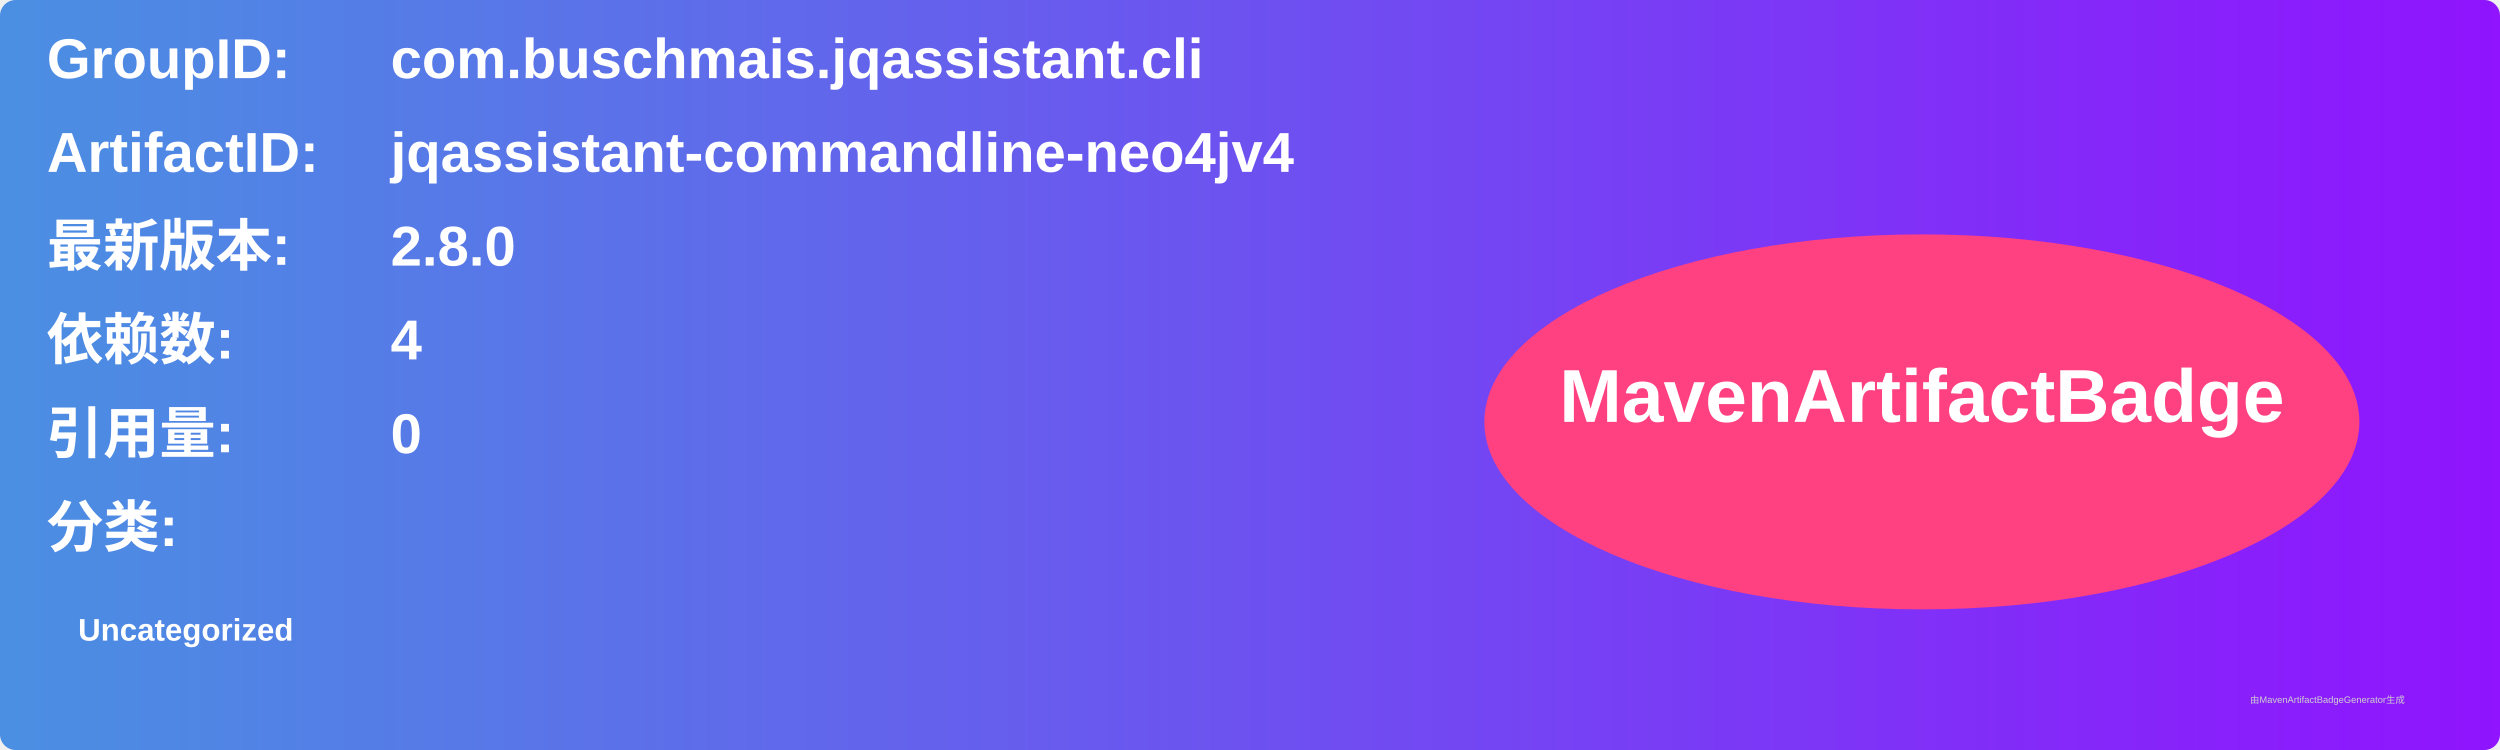
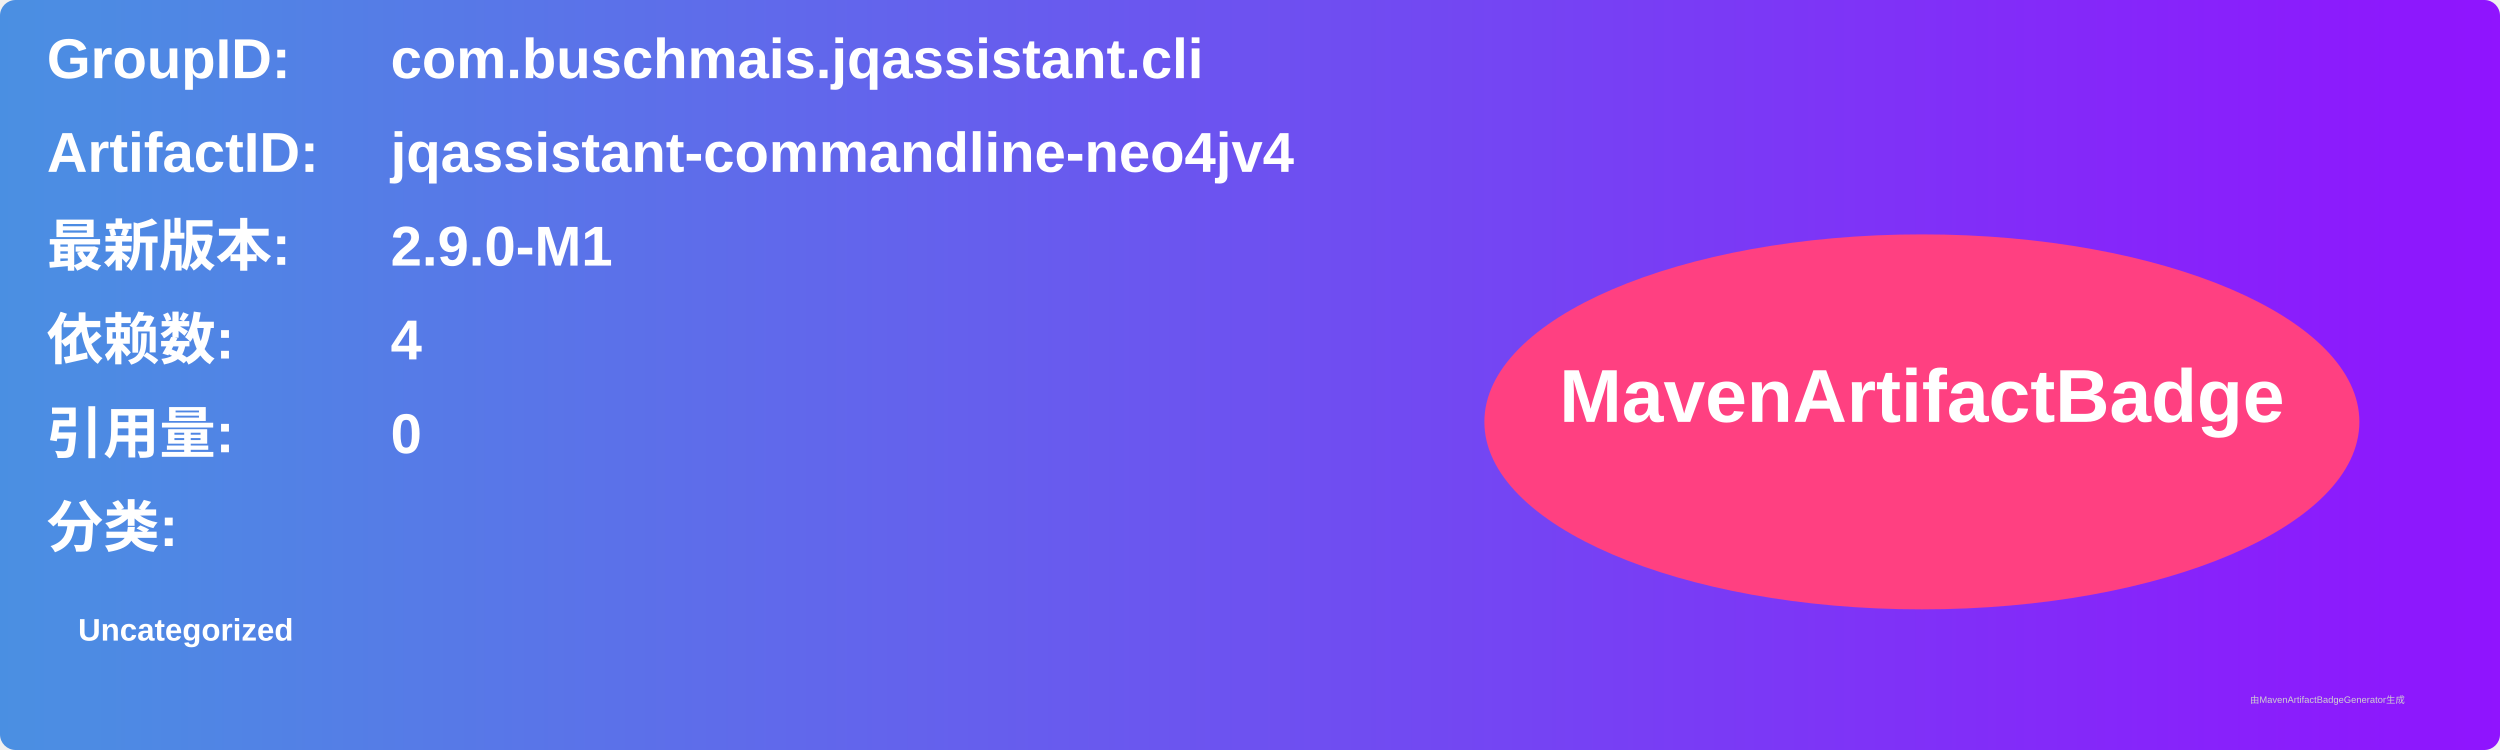
<svg xmlns="http://www.w3.org/2000/svg" width="800" height="240" viewBox="0 0 800 240">
  <linearGradient id="grad" x1="0%" y1="0%" x2="100%" y2="0%">
    <stop offset="0%" stop-color="#4a90e2" />
    <stop offset="100%" stop-color="#9013fe" />
  </linearGradient>
  <rect width="100%" height="100%" rx="5" ry="5" fill="url(#grad)" />
  <g transform="translate(15, 15)">
    <text x="0" y="10" font-family="Arial" font-size="18" fill="white" font-weight="bold" width="260">GroupID:</text>
    <text x="110" y="10" font-family="Arial" font-size="18" fill="white" font-weight="bold" width="460">com.buschmais.jqassistant.cli</text>
    <text x="0" y="40" font-family="Arial" font-size="18" fill="white" font-weight="bold" width="260">ArtifactID:</text>
    <text x="110" y="40" font-family="Arial" font-size="18" fill="white" font-weight="bold" width="460">jqassistant-commandline-neo4jv4</text>
    <text x="0" y="70" font-family="Arial" font-size="18" fill="white" font-weight="bold">最新版本:</text>
    <text x="110" y="70" font-family="Arial" font-size="18" fill="white" font-weight="bold">
-       <tspan font-weight="bold">2.8.0</tspan>
+       <tspan font-weight="bold">2.9.0-M1</tspan>
    </text>
    <text x="0" y="100" font-family="Arial" font-size="18" fill="white" font-weight="bold">依赖数: </text>
    <text x="110" y="100" font-family="Arial" font-size="18" fill="white">
      <tspan font-weight="bold">4</tspan>
    </text>
    <text x="0" y="130" font-family="Arial" font-size="18" fill="white" font-weight="bold">引用量: </text>
    <text x="110" y="130" font-family="Arial" font-size="18" fill="white">
      <tspan font-weight="bold">0</tspan>
    </text>
    <text x="0" y="160" font-family="Arial" font-size="18" fill="white" font-weight="bold">分类:</text>
    <text x="10" y="190" font-family="Arial" font-size="10" fill="white">
      <tspan font-weight="bold">Uncategorized</tspan>
    </text>
    <ellipse cx="600" cy="120" rx="140" ry="60" fill="#ff4081" />
    <text x="600" y="120" text-anchor="middle" font-family="Arial" font-size="24" fill="white" font-weight="bold">MavenArtifactBadge</text>
  </g>
  <text x="720" y="225" font-family="Arial" font-size="3" fill="#d0d0d0">由MavenArtifactBadgeGenerator生成</text>
</svg>
